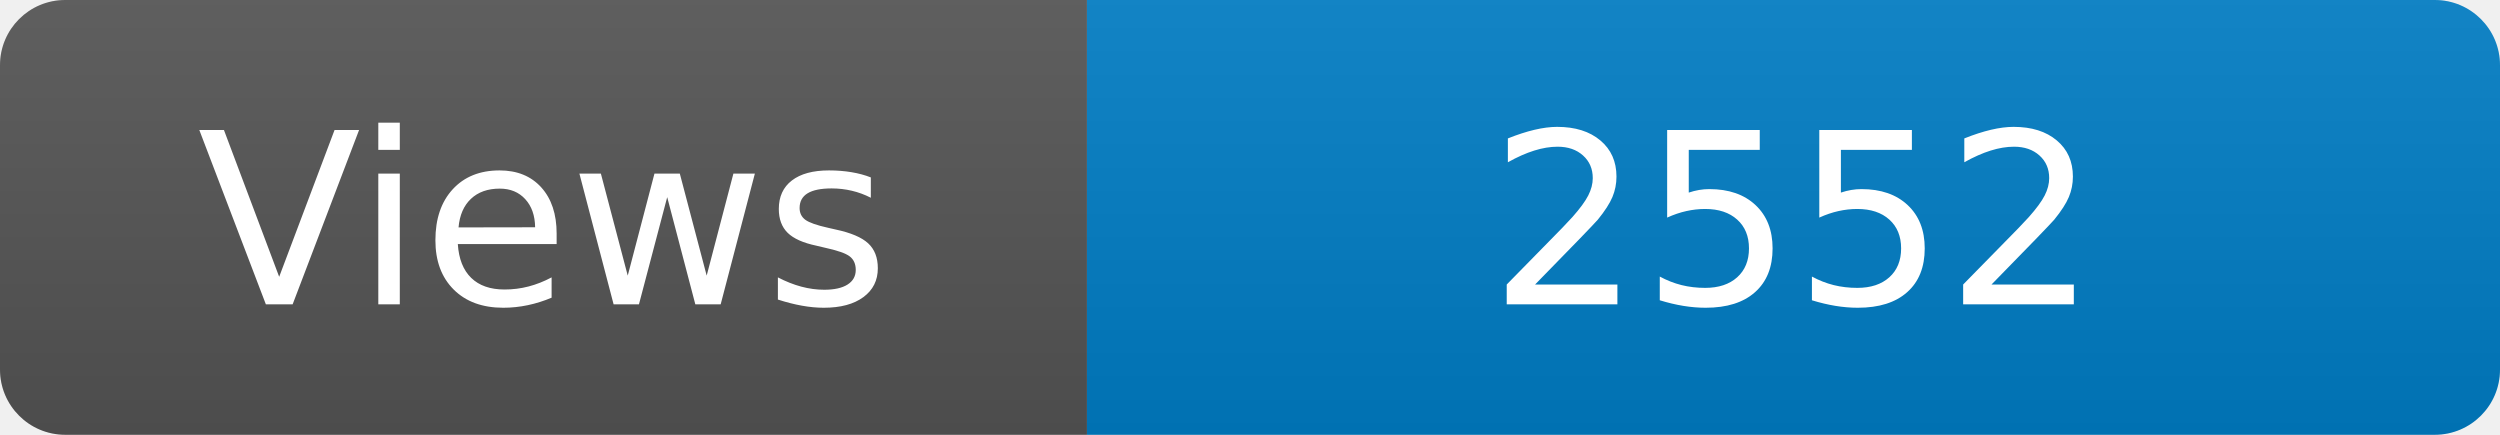
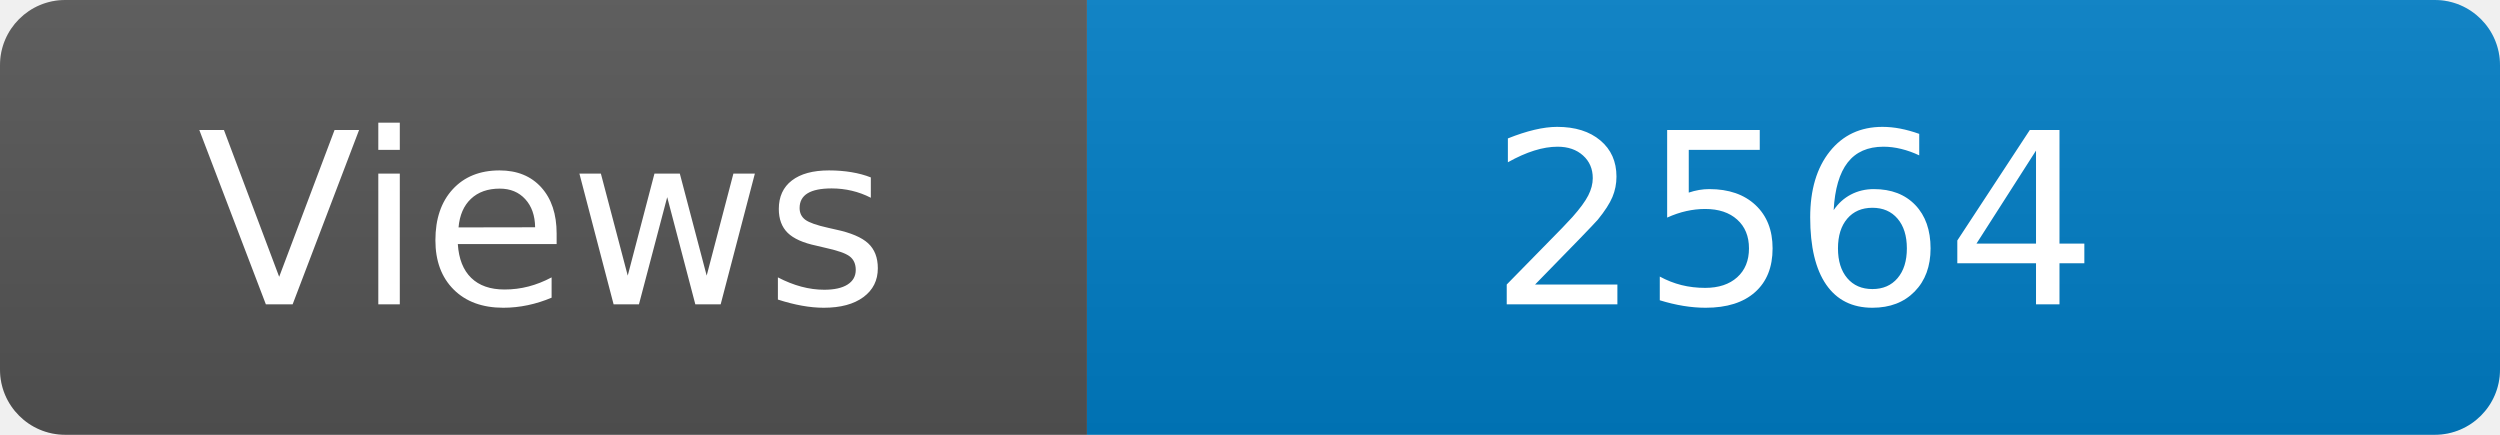
<svg xmlns="http://www.w3.org/2000/svg" width="115" height="20" role="img" aria-label="Maintained?: yes">
  <linearGradient id="s" x2="0" y2="100%">
    <stop offset="0" stop-color="#bbb" stop-opacity=".1" />
    <stop offset="1" stop-opacity=".1" />
  </linearGradient>
  <clipPath id="r">
    <rect width="115" height="20" rx="3" fill="#fff" />
  </clipPath>
  <g clip-path="url(#r)">
    <rect width="50" height="20" fill="#555" />
    <rect x="50" width="160" height="20" fill="#007ec6" />
    <rect width="115" height="20" fill="url(#s)" />
  </g>
  <g fill="#fff" text-anchor="middle" font-family="Verdana,Geneva,DejaVu Sans,sans-serif" font-size="110">
    <text x="250" y="140" transform="scale(.1)" fill="#fff">Views</text>
-     <text x="825" y="140" transform="scale(.1)" fill="#fff">2552</text>
+     <text x="825" y="140" transform="scale(.1)" fill="#fff">2564</text>
  </g>
</svg>
